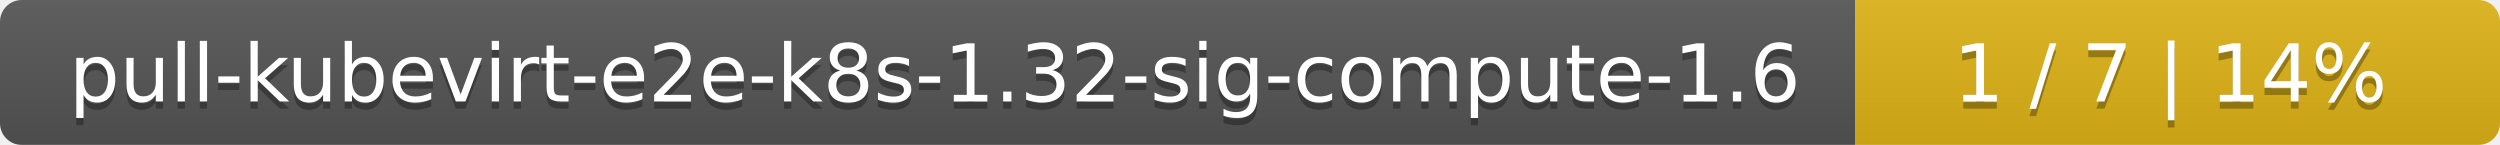
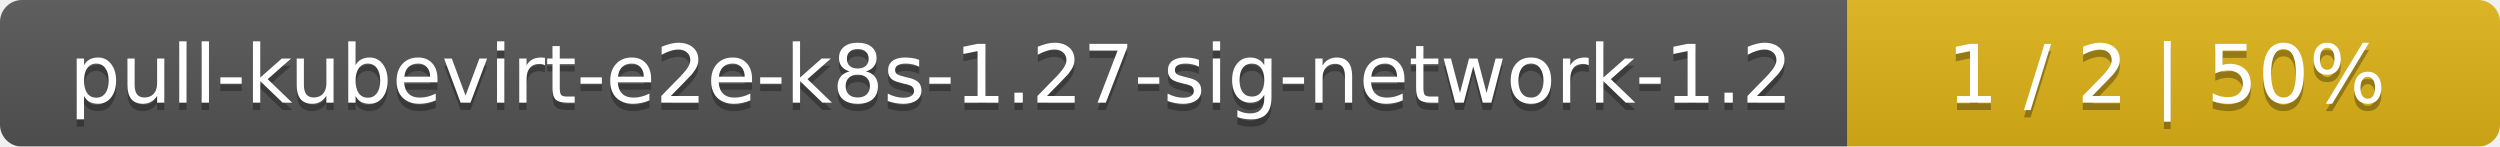
- <svg xmlns="http://www.w3.org/2000/svg" width="345" height="20">
+ <svg xmlns="http://www.w3.org/2000/svg" width="341" height="20">
  <linearGradient id="smooth" x2="0" y2="100%">
    <stop offset="0" stop-color="#bbb" stop-opacity=".1" />
    <stop offset="1" stop-opacity=".1" />
  </linearGradient>
  <mask id="round">
-     <rect width="345" height="20" rx="3" fill="#fff" />
+     <rect width="341" height="20" rx="3" fill="#fff" />
  </mask>
  <g mask="url(#round)">
-     <rect width="256" height="20" fill="#555" />
-     <rect x="256" width="89" height="20" fill="#dfb317" />
-     <rect width="345" height="20" fill="url(#smooth)" />
+     <rect width="252" height="20" fill="#555" />
+     <rect x="252" width="89" height="20" fill="#dfb317" />
+     <rect width="341" height="20" fill="url(#smooth)" />
  </g>
  <g fill="#fff" text-anchor="middle" font-family="DejaVu Sans,Verdana,Geneva,sans-serif" font-size="11">
-     <text x="129" y="15" fill="#010101" fill-opacity=".3">pull-kubevirt-e2e-k8s-1.32-sig-compute-1.6</text>
-     <text x="129" y="14">pull-kubevirt-e2e-k8s-1.32-sig-compute-1.6</text>
-     <text x="299.5" y="15" fill="#010101" fill-opacity=".3">1 / 7    |    14%</text>
-     <text x="299.5" y="14">1 / 7    |    14%</text>
+     <text x="127" y="15" fill="#010101" fill-opacity=".3">pull-kubevirt-e2e-k8s-1.27-sig-network-1.2</text>
+     <text x="127" y="14">pull-kubevirt-e2e-k8s-1.27-sig-network-1.2</text>
+     <text x="295.5" y="15" fill="#010101" fill-opacity=".3">1 / 2    |    50%</text>
+     <text x="295.5" y="14">1 / 2    |    50%</text>
  </g>
</svg>
